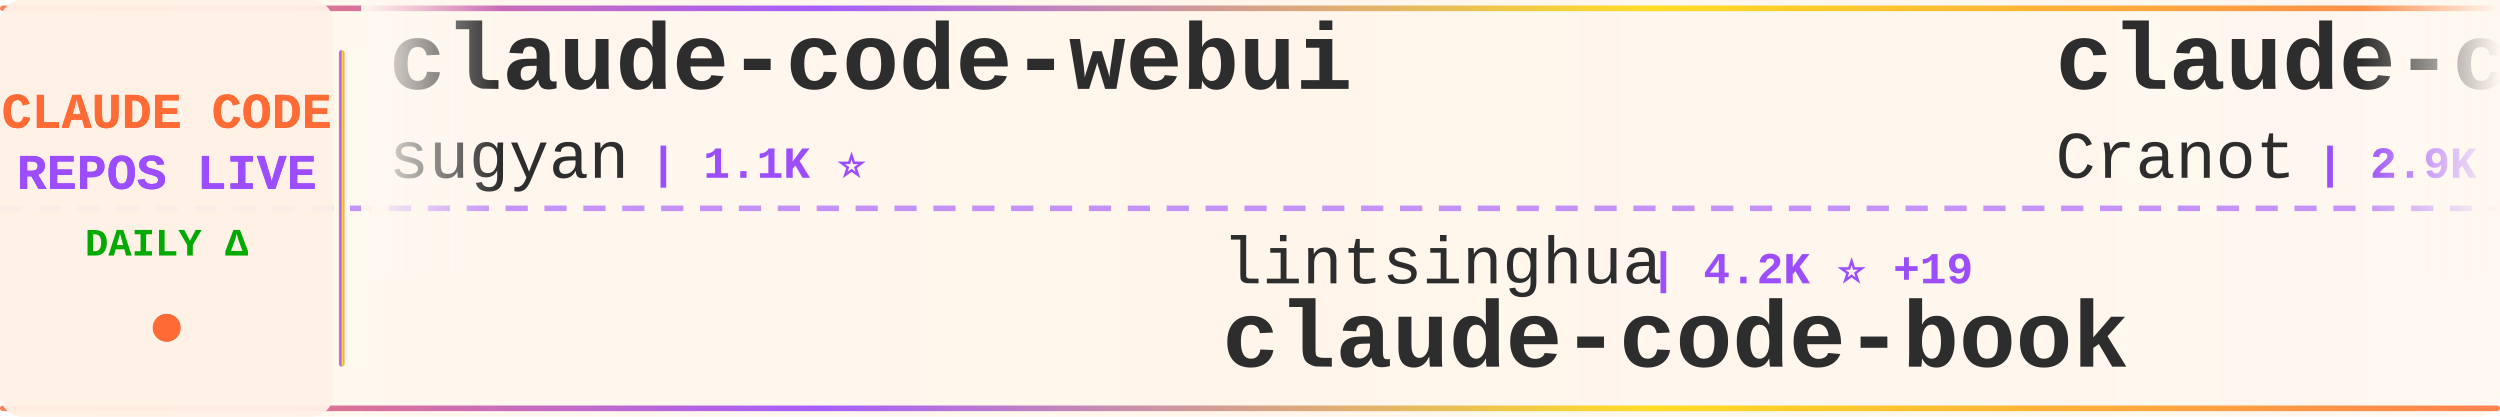
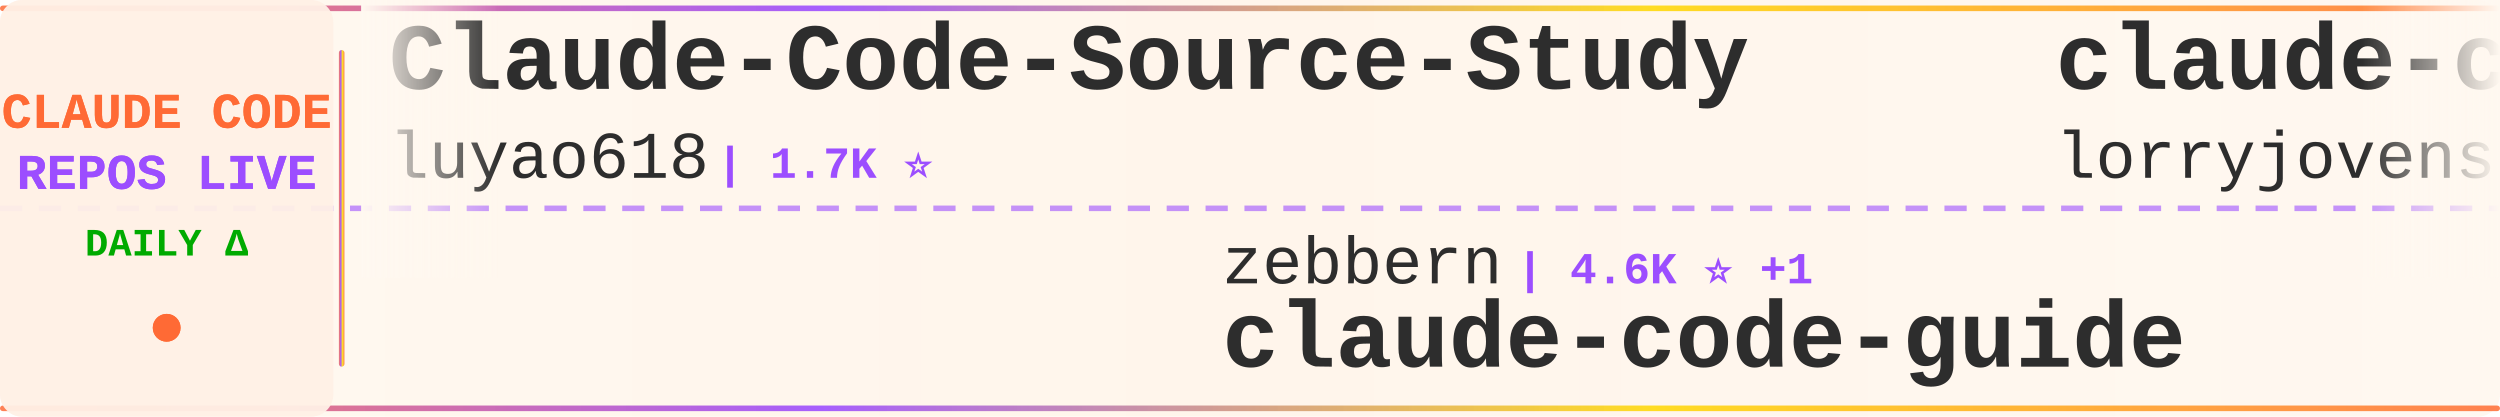
<svg xmlns="http://www.w3.org/2000/svg" width="900" height="150">
  <defs>
    <linearGradient id="tickerBg" x1="0%" y1="0%" x2="100%" y2="0%">
      <stop offset="0%" style="stop-color:#fff8f0;stop-opacity:0.98" />
      <stop offset="50%" style="stop-color:#fff5eb;stop-opacity:1" />
      <stop offset="100%" style="stop-color:#fff8f0;stop-opacity:0.98" />
    </linearGradient>
    <linearGradient id="borderGrad" x1="0%" y1="0%" x2="100%" y2="0%">
      <stop offset="0%" style="stop-color:#FF6B35;stop-opacity:0.85">
        <animate attributeName="stop-opacity" values="0.85;1;0.85" dur="2s" repeatCount="indefinite" />
      </stop>
      <stop offset="33%" style="stop-color:#9C4EFF;stop-opacity:0.9">
        <animate attributeName="stop-opacity" values="0.9;1;0.9" dur="2.2s" repeatCount="indefinite" />
      </stop>
      <stop offset="66%" style="stop-color:#FFD700;stop-opacity:0.85">
        <animate attributeName="stop-opacity" values="0.85;1;0.85" dur="1.8s" repeatCount="indefinite" />
      </stop>
      <stop offset="100%" style="stop-color:#FF6B35;stop-opacity:0.85">
        <animate attributeName="stop-opacity" values="0.85;1;0.85" dur="2s" repeatCount="indefinite" />
      </stop>
    </linearGradient>
    <filter id="textGlow">
      <feGaussianBlur stdDeviation="0.15" result="coloredBlur" />
      <feMerge>
        <feMergeNode in="coloredBlur" />
        <feMergeNode in="SourceGraphic" />
      </feMerge>
    </filter>
    <filter id="metricGlow">
      <feGaussianBlur stdDeviation="0.2" result="coloredBlur" />
      <feMerge>
        <feMergeNode in="coloredBlur" />
        <feMergeNode in="SourceGraphic" />
      </feMerge>
    </filter>
    <linearGradient id="leftFade" x1="0%" y1="0%" x2="100%" y2="0%">
      <stop offset="0%" style="stop-color:#fff8f0;stop-opacity:1" />
      <stop offset="100%" style="stop-color:#fff8f0;stop-opacity:0" />
    </linearGradient>
    <linearGradient id="rightFade" x1="0%" y1="0%" x2="100%" y2="0%">
      <stop offset="0%" style="stop-color:#fff8f0;stop-opacity:0" />
      <stop offset="100%" style="stop-color:#fff8f0;stop-opacity:1" />
    </linearGradient>
  </defs>
  <rect width="900" height="150" fill="url(#tickerBg)" rx="8" />
  <rect x="0" y="2" width="900" height="2" fill="url(#borderGrad)" rx="1" />
  <rect x="0" y="146" width="900" height="2" fill="url(#borderGrad)" rx="1" />
  <line x1="0" y1="75" x2="900" y2="75" stroke="#9C4EFF" stroke-width="2" stroke-dasharray="8 6" opacity="0.6" />
  <rect x="0" y="0" width="120" height="150" fill="#fff0e6" opacity="0.95" rx="8" />
  <text x="60" y="46" font-family="'Courier New', monospace" font-size="18" font-weight="bold" fill="#FF6B35" text-anchor="middle" filter="url(#textGlow)">
    CLAUDE CODE
  </text>
  <text x="60" y="68" font-family="'Courier New', monospace" font-size="18" font-weight="bold" fill="#9C4EFF" text-anchor="middle" filter="url(#textGlow)">
    REPOS LIVE
  </text>
  <text x="60" y="92" font-family="'Courier New', monospace" font-size="14" font-weight="bold" fill="#00aa00" text-anchor="middle">
    DAILY Δ
  </text>
  <circle cx="60" cy="118" r="5" fill="#FF6B35" filter="url(#metricGlow)">
    <animate attributeName="r" values="4;6;4" dur="1.5s" repeatCount="indefinite" />
    <animate attributeName="opacity" values="0.6;1;0.6" dur="1.5s" repeatCount="indefinite" />
  </circle>
  <rect x="122" y="18" width="2" height="114" fill="url(#borderGrad)" rx="1" />
  <clipPath id="tickerClip">
    <rect x="130" y="0" width="770" height="150" />
  </clipPath>
  <g clip-path="url(#tickerClip)">
    <g id="tickerItems">
      <animateTransform attributeName="transform" attributeType="XML" type="translate" from="0 0" to="-3000 0" dur="54s" repeatCount="indefinite" />
      <g transform="translate(0, 0)">
-         <text x="140" y="32" font-family="'Courier New', monospace" font-size="34" font-weight="bold" fill="#2d2d2d">claude-code-webui</text>
-         <text x="140" y="64" font-family="'Courier New', monospace" font-size="24" font-weight="normal" fill="#2d2d2d" opacity="1.0">sugyan</text>
-         <text x="234" y="64" font-family="'Courier New', monospace" font-size="16" font-weight="bold" fill="#9C4EFF"> | 1.1K ⭐</text>
+         <text x="140" y="32" font-family="'Courier New', monospace" font-size="34" font-weight="bold" fill="#2d2d2d">Claude-Code-Source-Study</text>
+         <text x="140" y="64" font-family="'Courier New', monospace" font-size="24" font-weight="normal" fill="#2d2d2d" opacity="1.0">luyao618</text>
+         <text x="258" y="64" font-family="'Courier New', monospace" font-size="16" font-weight="bold" fill="#9C4EFF"> | 1.7K ⭐</text>
      </g>
      <g transform="translate(300, 0)">
-         <text x="140" y="102" font-family="'Courier New', monospace" font-size="24" font-weight="normal" fill="#2d2d2d" opacity="1.0">lintsinghua</text>
-         <text x="294" y="102" font-family="'Courier New', monospace" font-size="16" font-weight="bold" fill="#9C4EFF"> | 4.2K ⭐ +19</text>
-         <text x="140" y="132" font-family="'Courier New', monospace" font-size="34" font-weight="bold" fill="#2d2d2d">claude-code-book</text>
+         <text x="140" y="102" font-family="'Courier New', monospace" font-size="24" font-weight="normal" fill="#2d2d2d" opacity="1.0">zebbern</text>
+         <text x="246" y="102" font-family="'Courier New', monospace" font-size="16" font-weight="bold" fill="#9C4EFF"> | 4.6K ⭐ +1</text>
+         <text x="140" y="132" font-family="'Courier New', monospace" font-size="34" font-weight="bold" fill="#2d2d2d">claude-code-guide</text>
      </g>
      <g transform="translate(600, 0)">
-         <text x="140" y="32" font-family="'Courier New', monospace" font-size="34" font-weight="bold" fill="#2d2d2d">claude-code-guide</text>
-         <text x="140" y="64" font-family="'Courier New', monospace" font-size="24" font-weight="normal" fill="#2d2d2d" opacity="1.0">Cranot</text>
-         <text x="234" y="64" font-family="'Courier New', monospace" font-size="16" font-weight="bold" fill="#9C4EFF"> | 2.9K ⭐</text>
+         <text x="140" y="32" font-family="'Courier New', monospace" font-size="34" font-weight="bold" fill="#2d2d2d">claude-code-rust</text>
+         <text x="140" y="64" font-family="'Courier New', monospace" font-size="24" font-weight="normal" fill="#2d2d2d" opacity="1.0">lorryjovens-hub</text>
+         <text x="342" y="64" font-family="'Courier New', monospace" font-size="16" font-weight="bold" fill="#9C4EFF"> | 1.7K ⭐</text>
      </g>
      <g transform="translate(900, 0)">
-         <text x="140" y="102" font-family="'Courier New', monospace" font-size="24" font-weight="normal" fill="#2d2d2d" opacity="1.0">zebbern</text>
-         <text x="246" y="102" font-family="'Courier New', monospace" font-size="16" font-weight="bold" fill="#9C4EFF"> | 4.6K ⭐</text>
-         <text x="140" y="132" font-family="'Courier New', monospace" font-size="34" font-weight="bold" fill="#2d2d2d">claude-code-guide</text>
+         <text x="140" y="102" font-family="'Courier New', monospace" font-size="24" font-weight="normal" fill="#2d2d2d" opacity="1.0">kodu-ai</text>
+         <text x="246" y="102" font-family="'Courier New', monospace" font-size="16" font-weight="bold" fill="#9C4EFF"> | 5.2K ⭐</text>
+         <text x="140" y="132" font-family="'Courier New', monospace" font-size="34" font-weight="bold" fill="#2d2d2d">claude-coder</text>
      </g>
      <g transform="translate(1200, 0)">
-         <text x="140" y="32" font-family="'Courier New', monospace" font-size="34" font-weight="bold" fill="#2d2d2d">claude-code-hub</text>
-         <text x="140" y="64" font-family="'Courier New', monospace" font-size="24" font-weight="normal" fill="#2d2d2d" opacity="1.0">ding113</text>
-         <text x="246" y="64" font-family="'Courier New', monospace" font-size="16" font-weight="bold" fill="#9C4EFF"> | 3.4K ⭐ +1</text>
+         <text x="140" y="32" font-family="'Courier New', monospace" font-size="34" font-weight="bold" fill="#2d2d2d">claude-code-engineering</text>
+         <text x="140" y="64" font-family="'Courier New', monospace" font-size="24" font-weight="normal" fill="#2d2d2d" opacity="1.0">huangjia2019</text>
+         <text x="306" y="64" font-family="'Courier New', monospace" font-size="16" font-weight="bold" fill="#9C4EFF"> | 1.1K ⭐</text>
      </g>
      <g transform="translate(1500, 0)">
-         <text x="140" y="102" font-family="'Courier New', monospace" font-size="24" font-weight="normal" fill="#2d2d2d" opacity="1.0">fazxes</text>
-         <text x="234" y="102" font-family="'Courier New', monospace" font-size="16" font-weight="bold" fill="#9C4EFF"> | 235 ⭐ +1</text>
-         <text x="140" y="132" font-family="'Courier New', monospace" font-size="34" font-weight="bold" fill="#2d2d2d">Claude-code</text>
+         <text x="140" y="102" font-family="'Courier New', monospace" font-size="24" font-weight="normal" fill="#2d2d2d" opacity="1.0">777genius</text>
+         <text x="270" y="102" font-family="'Courier New', monospace" font-size="16" font-weight="bold" fill="#9C4EFF"> | 930 ⭐</text>
+         <text x="140" y="132" font-family="'Courier New', monospace" font-size="34" font-weight="bold" fill="#2d2d2d">claude-code-source-code</text>
      </g>
      <g transform="translate(1800, 0)">
-         <text x="140" y="32" font-family="'Courier New', monospace" font-size="34" font-weight="bold" fill="#2d2d2d">claude_code_src</text>
-         <text x="140" y="64" font-family="'Courier New', monospace" font-size="24" font-weight="normal" fill="#2d2d2d" opacity="1.0">ponponon</text>
-         <text x="258" y="64" font-family="'Courier New', monospace" font-size="16" font-weight="bold" fill="#9C4EFF"> | 2.3K ⭐</text>
+         <text x="140" y="32" font-family="'Courier New', monospace" font-size="34" font-weight="bold" fill="#2d2d2d">claude-code-prompts</text>
+         <text x="140" y="64" font-family="'Courier New', monospace" font-size="24" font-weight="normal" fill="#2d2d2d" opacity="1.0">repowise-dev</text>
+         <text x="306" y="64" font-family="'Courier New', monospace" font-size="16" font-weight="bold" fill="#9C4EFF"> | 1.2K ⭐</text>
      </g>
      <g transform="translate(2100, 0)">
        <text x="140" y="102" font-family="'Courier New', monospace" font-size="24" font-weight="normal" fill="#2d2d2d" opacity="1.0">Piebald-AI</text>
-         <text x="282" y="102" font-family="'Courier New', monospace" font-size="16" font-weight="bold" fill="#9C4EFF"> | 12.6K ⭐ +2</text>
+         <text x="282" y="102" font-family="'Courier New', monospace" font-size="16" font-weight="bold" fill="#9C4EFF"> | 12.6K ⭐ +1</text>
        <text x="140" y="132" font-family="'Courier New', monospace" font-size="34" font-weight="bold" fill="#2d2d2d">claude-code-system-promp...</text>
      </g>
      <g transform="translate(2400, 0)">
-         <text x="140" y="32" font-family="'Courier New', monospace" font-size="34" font-weight="bold" fill="#2d2d2d">claude-code-my-workflow</text>
-         <text x="140" y="64" font-family="'Courier New', monospace" font-size="24" font-weight="normal" fill="#2d2d2d" opacity="1.0">pedrohcgs</text>
-         <text x="270" y="64" font-family="'Courier New', monospace" font-size="16" font-weight="bold" fill="#9C4EFF"> | 1.6K ⭐</text>
+         <text x="140" y="32" font-family="'Courier New', monospace" font-size="34" font-weight="bold" fill="#2d2d2d">claude-code-from-source</text>
+         <text x="140" y="64" font-family="'Courier New', monospace" font-size="24" font-weight="normal" fill="#2d2d2d" opacity="1.0">alejandrobalderas</text>
+         <text x="366" y="64" font-family="'Courier New', monospace" font-size="16" font-weight="bold" fill="#9C4EFF"> | 2.8K ⭐</text>
      </g>
      <g transform="translate(2700, 0)">
-         <text x="140" y="102" font-family="'Courier New', monospace" font-size="24" font-weight="normal" fill="#2d2d2d" opacity="1.0">JrCx7scC</text>
-         <text x="258" y="102" font-family="'Courier New', monospace" font-size="16" font-weight="bold" fill="#9C4EFF"> | 376 ⭐ +1</text>
-         <text x="140" y="132" font-family="'Courier New', monospace" font-size="34" font-weight="bold" fill="#2d2d2d">claude-code-source</text>
+         <text x="140" y="102" font-family="'Courier New', monospace" font-size="24" font-weight="normal" fill="#2d2d2d" opacity="1.0">ChinaSiro</text>
+         <text x="270" y="102" font-family="'Courier New', monospace" font-size="16" font-weight="bold" fill="#9C4EFF"> | 9.7K ⭐ +1</text>
+         <text x="140" y="132" font-family="'Courier New', monospace" font-size="34" font-weight="bold" fill="#2d2d2d">claude-code-sourcemap</text>
      </g>
      <g transform="translate(3000, 0)">
-         <text x="140" y="32" font-family="'Courier New', monospace" font-size="34" font-weight="bold" fill="#2d2d2d">claude-code-webui</text>
-         <text x="140" y="64" font-family="'Courier New', monospace" font-size="24" font-weight="normal" fill="#2d2d2d" opacity="1.0">sugyan</text>
-         <text x="234" y="64" font-family="'Courier New', monospace" font-size="16" font-weight="bold" fill="#9C4EFF"> | 1.1K ⭐</text>
+         <text x="140" y="32" font-family="'Courier New', monospace" font-size="34" font-weight="bold" fill="#2d2d2d">Claude-Code-Source-Study</text>
+         <text x="140" y="64" font-family="'Courier New', monospace" font-size="24" font-weight="normal" fill="#2d2d2d" opacity="1.0">luyao618</text>
+         <text x="258" y="64" font-family="'Courier New', monospace" font-size="16" font-weight="bold" fill="#9C4EFF"> | 1.7K ⭐</text>
      </g>
      <g transform="translate(3300, 0)">
-         <text x="140" y="102" font-family="'Courier New', monospace" font-size="24" font-weight="normal" fill="#2d2d2d" opacity="1.0">lintsinghua</text>
-         <text x="294" y="102" font-family="'Courier New', monospace" font-size="16" font-weight="bold" fill="#9C4EFF"> | 4.2K ⭐ +19</text>
-         <text x="140" y="132" font-family="'Courier New', monospace" font-size="34" font-weight="bold" fill="#2d2d2d">claude-code-book</text>
+         <text x="140" y="102" font-family="'Courier New', monospace" font-size="24" font-weight="normal" fill="#2d2d2d" opacity="1.0">zebbern</text>
+         <text x="246" y="102" font-family="'Courier New', monospace" font-size="16" font-weight="bold" fill="#9C4EFF"> | 4.6K ⭐ +1</text>
+         <text x="140" y="132" font-family="'Courier New', monospace" font-size="34" font-weight="bold" fill="#2d2d2d">claude-code-guide</text>
      </g>
      <g transform="translate(3600, 0)">
-         <text x="140" y="32" font-family="'Courier New', monospace" font-size="34" font-weight="bold" fill="#2d2d2d">claude-code-guide</text>
-         <text x="140" y="64" font-family="'Courier New', monospace" font-size="24" font-weight="normal" fill="#2d2d2d" opacity="1.0">Cranot</text>
-         <text x="234" y="64" font-family="'Courier New', monospace" font-size="16" font-weight="bold" fill="#9C4EFF"> | 2.9K ⭐</text>
+         <text x="140" y="32" font-family="'Courier New', monospace" font-size="34" font-weight="bold" fill="#2d2d2d">claude-code-rust</text>
+         <text x="140" y="64" font-family="'Courier New', monospace" font-size="24" font-weight="normal" fill="#2d2d2d" opacity="1.0">lorryjovens-hub</text>
+         <text x="342" y="64" font-family="'Courier New', monospace" font-size="16" font-weight="bold" fill="#9C4EFF"> | 1.7K ⭐</text>
      </g>
      <g transform="translate(3900, 0)">
-         <text x="140" y="102" font-family="'Courier New', monospace" font-size="24" font-weight="normal" fill="#2d2d2d" opacity="1.0">zebbern</text>
-         <text x="246" y="102" font-family="'Courier New', monospace" font-size="16" font-weight="bold" fill="#9C4EFF"> | 4.6K ⭐</text>
-         <text x="140" y="132" font-family="'Courier New', monospace" font-size="34" font-weight="bold" fill="#2d2d2d">claude-code-guide</text>
+         <text x="140" y="102" font-family="'Courier New', monospace" font-size="24" font-weight="normal" fill="#2d2d2d" opacity="1.0">kodu-ai</text>
+         <text x="246" y="102" font-family="'Courier New', monospace" font-size="16" font-weight="bold" fill="#9C4EFF"> | 5.2K ⭐</text>
+         <text x="140" y="132" font-family="'Courier New', monospace" font-size="34" font-weight="bold" fill="#2d2d2d">claude-coder</text>
      </g>
    </g>
  </g>
  <rect x="130" y="0" width="50" height="100" fill="url(#leftFade)" />
  <rect x="850" y="0" width="50" height="100" fill="url(#rightFade)" />
</svg>
